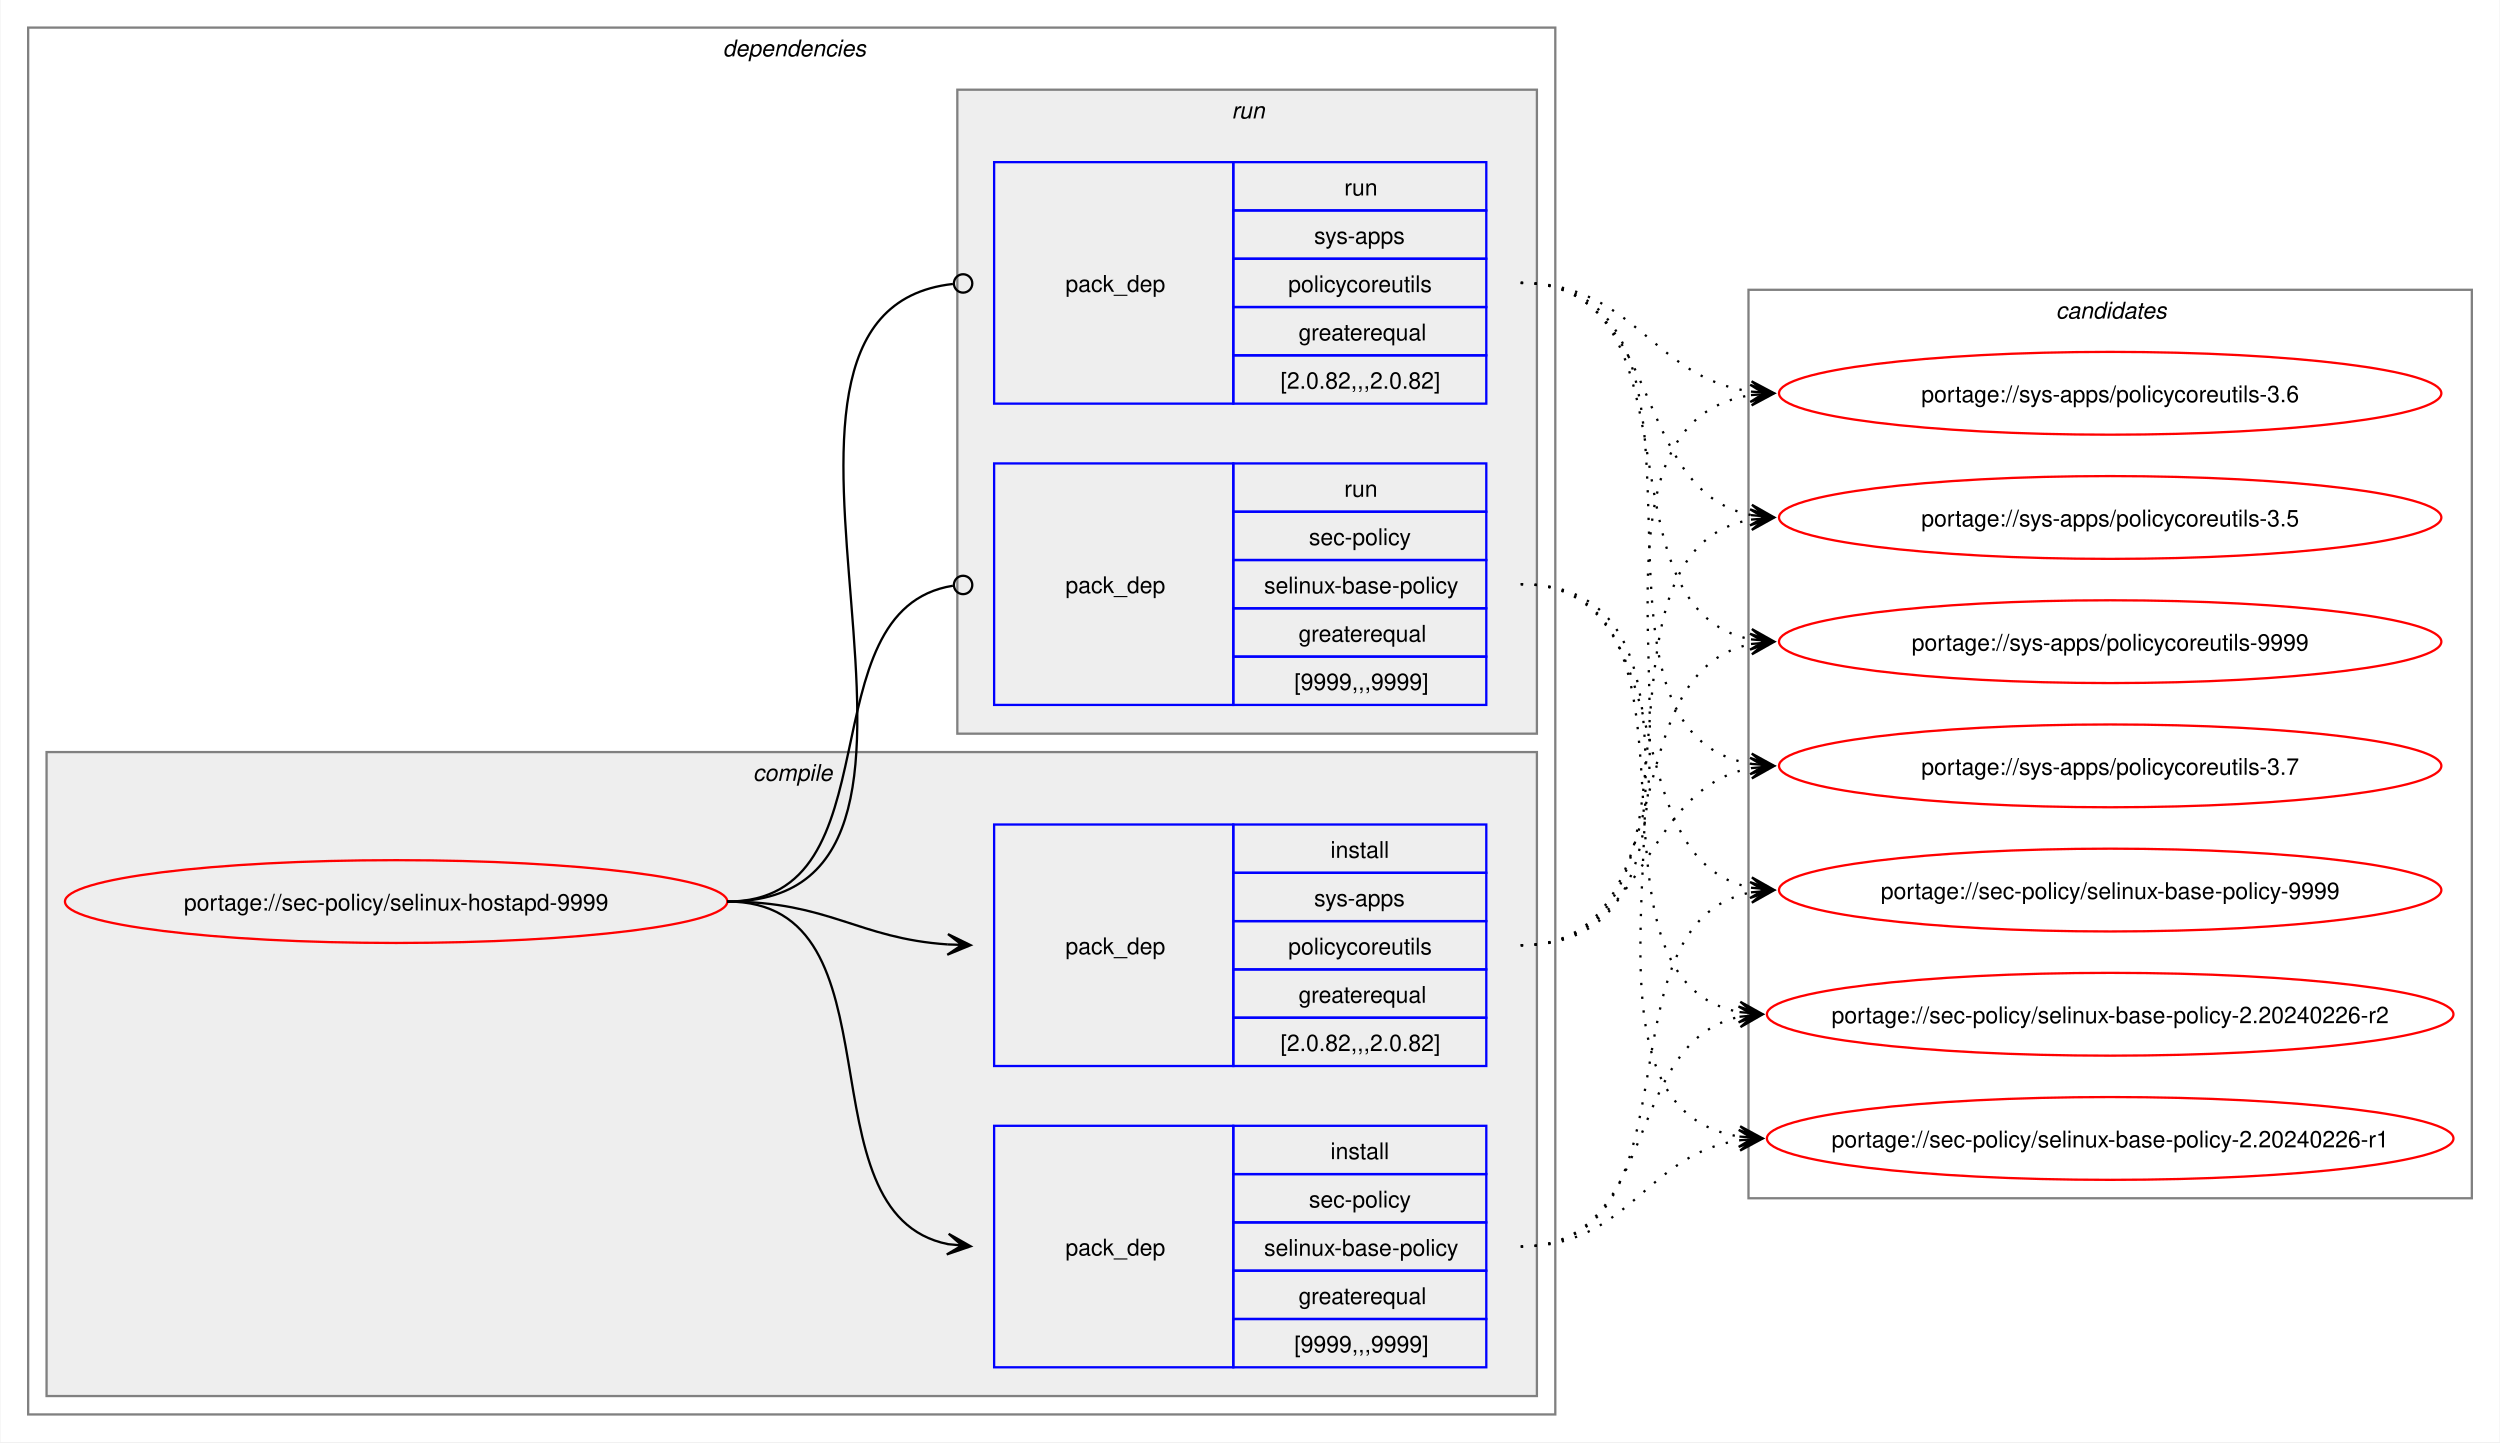
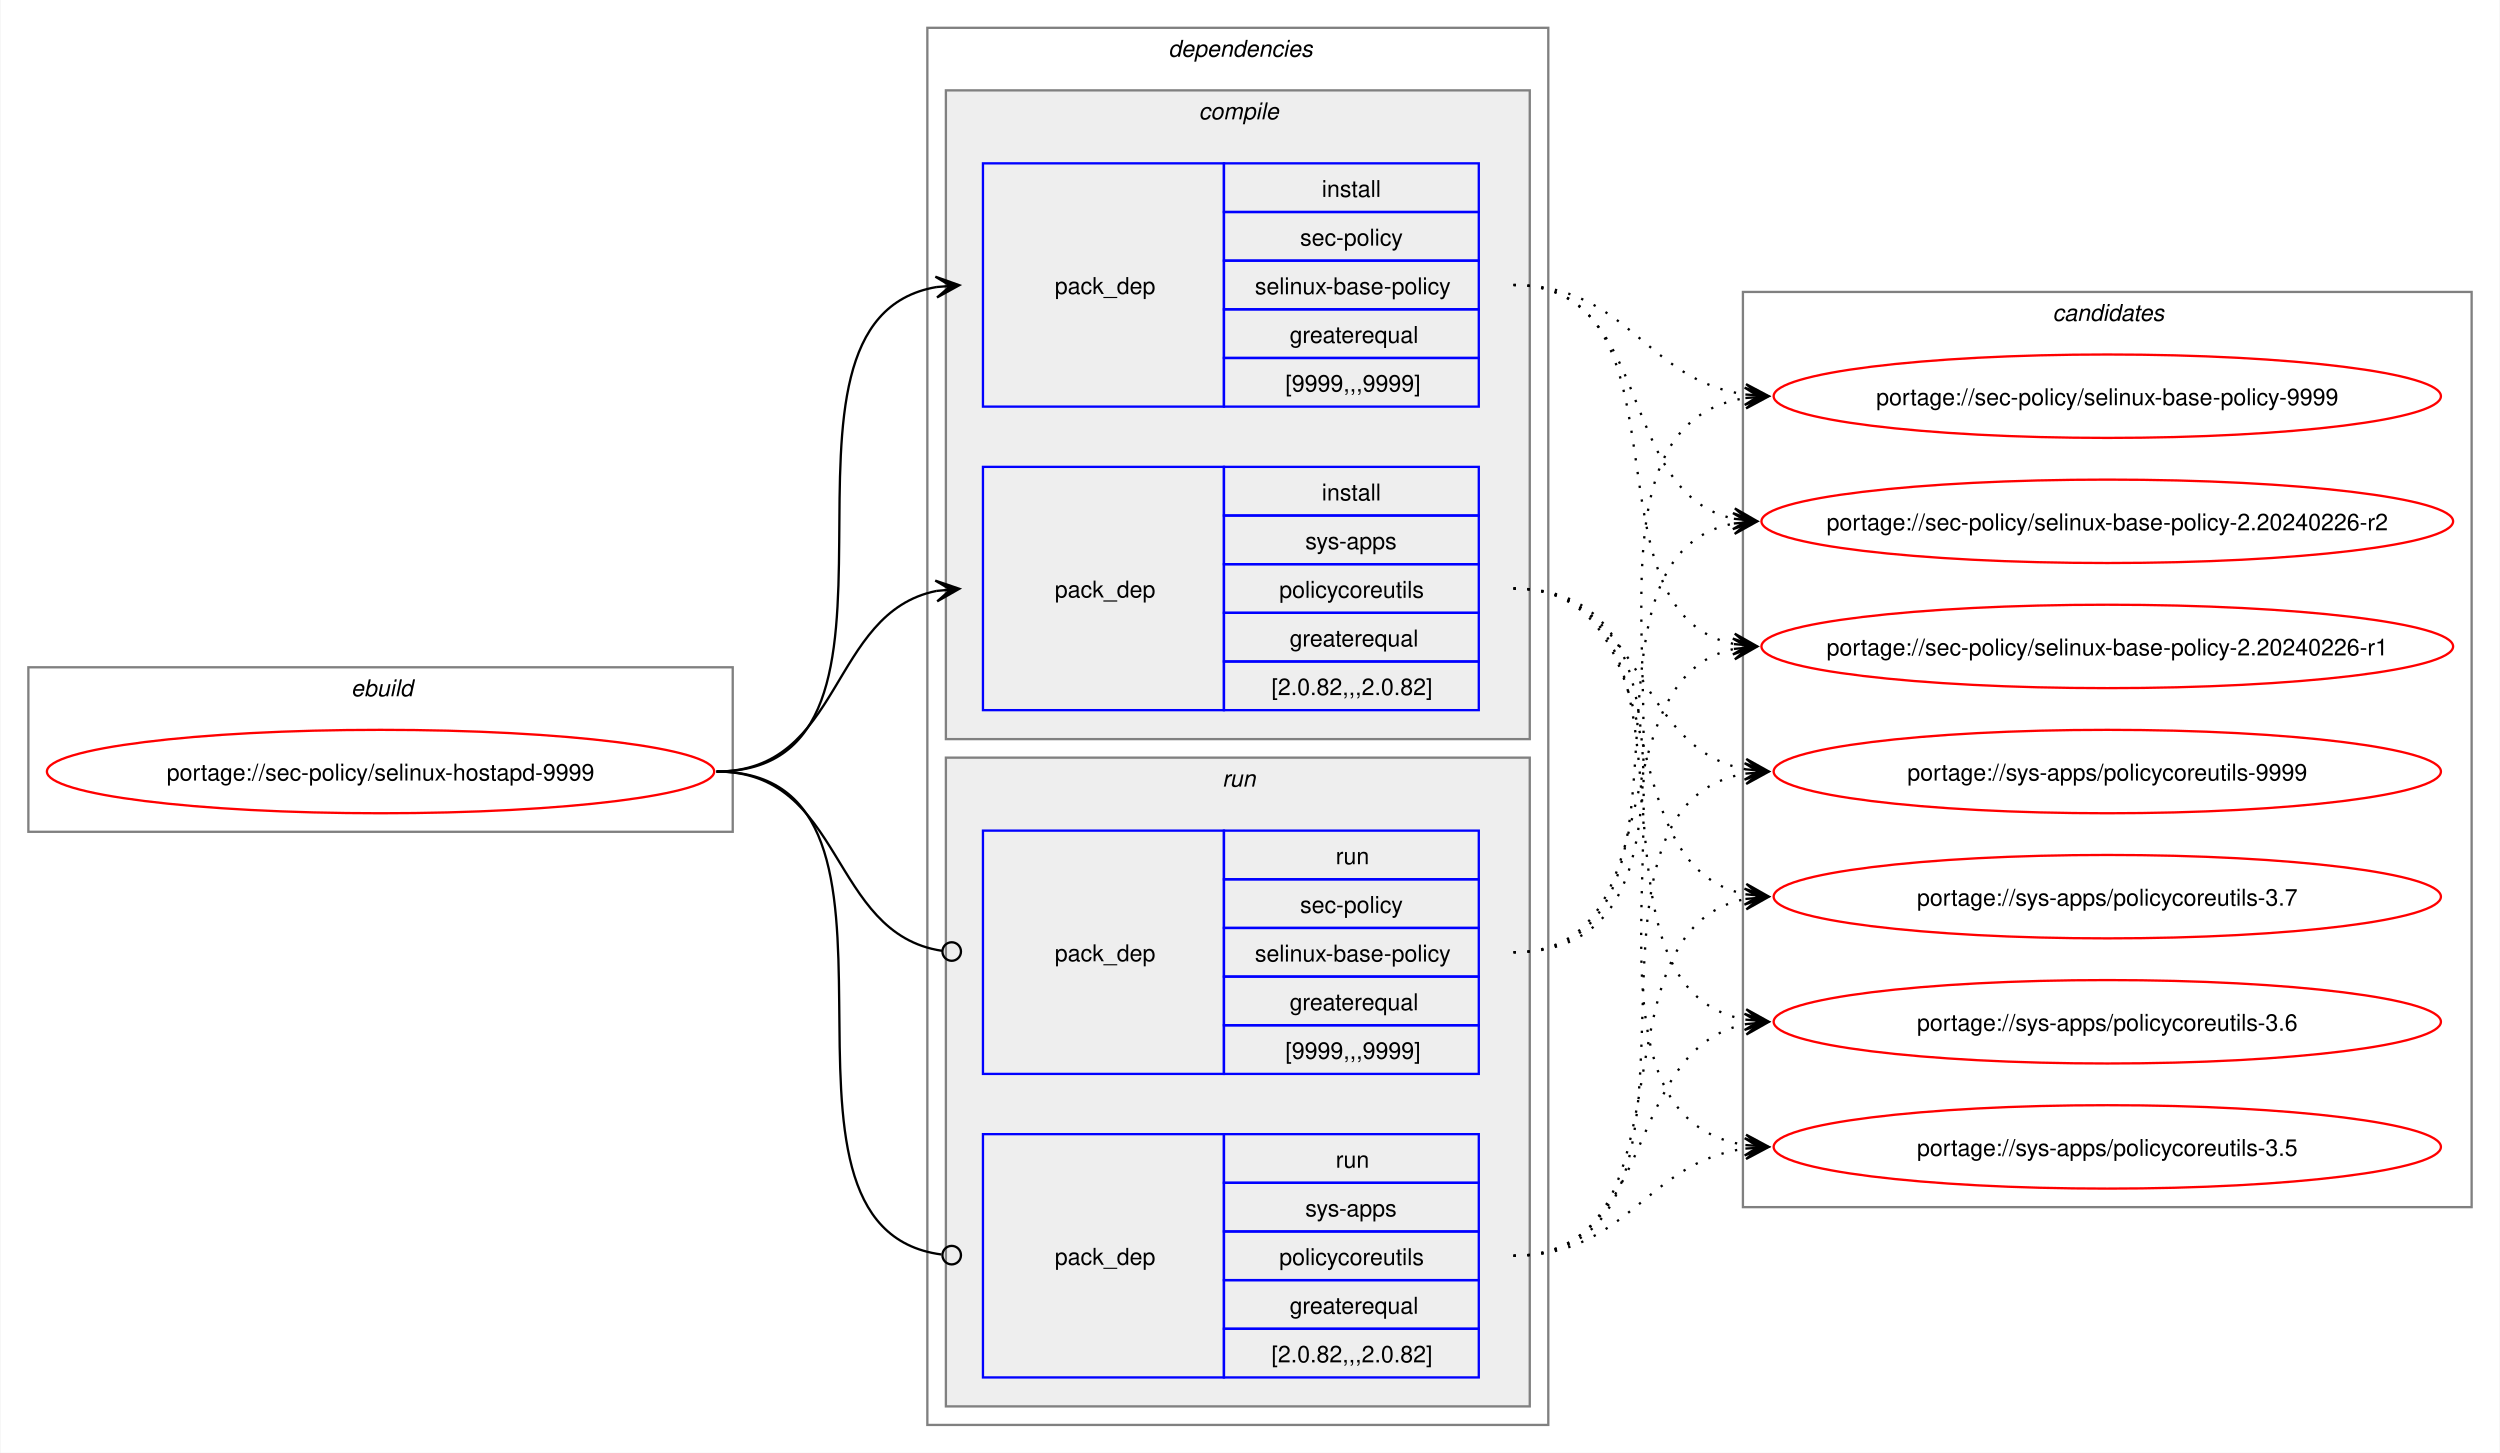
- <svg xmlns="http://www.w3.org/2000/svg" xmlns:xlink="http://www.w3.org/1999/xlink" width="1087pt" height="627pt" viewBox="0.00 0.00 1086.51 627.00">
+ <svg xmlns="http://www.w3.org/2000/svg" xmlns:xlink="http://www.w3.org/1999/xlink" width="1079pt" height="627pt" viewBox="0.00 0.00 1078.51 627.00">
  <g id="graph0" class="graph" transform="scale(1 1) rotate(0) translate(4 623)">
-     <polygon fill="white" stroke="none" points="-4,4 -4,-623 1082.51,-623 1082.51,4 -4,4" />
+     <polygon fill="white" stroke="none" points="-4,4 -4,-623 1074.51,-623 1074.51,4 -4,4" />
+     <g id="clust1" class="cluster">
+       <polygon fill="none" stroke="gray" points="8,-264 8,-335 312,-335 312,-264 8,-264" />
+       <text text-anchor="start" x="147.25" y="-322.5" font-family="Helvetica,sans-Serif" font-style="italic" font-size="10.00">ebuild</text>
+     </g>
    <g id="clust2" class="cluster">
-       <polygon fill="none" stroke="gray" points="8,-8 8,-611 672,-611 672,-8 8,-8" />
-       <text text-anchor="start" x="310" y="-598.5" font-family="Helvetica,sans-Serif" font-style="italic" font-size="10.00">dependencies</text>
+       <polygon fill="none" stroke="gray" points="396,-8 396,-611 664,-611 664,-8 396,-8" />
+       <text text-anchor="start" x="500" y="-598.5" font-family="Helvetica,sans-Serif" font-style="italic" font-size="10.00">dependencies</text>
    </g>
    <g id="clust3" class="cluster">
-       <polygon fill="#eeeeee" stroke="gray" points="16,-16 16,-296 664,-296 664,-16 16,-16" />
-       <text text-anchor="start" x="323.12" y="-283.5" font-family="Helvetica,sans-Serif" font-style="italic" font-size="10.00">compile</text>
+       <polygon fill="#eeeeee" stroke="gray" points="404,-304 404,-584 656,-584 656,-304 404,-304" />
+       <text text-anchor="start" x="513.12" y="-571.5" font-family="Helvetica,sans-Serif" font-style="italic" font-size="10.00">compile</text>
    </g>
    <g id="clust7" class="cluster">
-       <polygon fill="#eeeeee" stroke="gray" points="412,-304 412,-584 664,-584 664,-304 412,-304" />
-       <text text-anchor="start" x="531.25" y="-571.5" font-family="Helvetica,sans-Serif" font-style="italic" font-size="10.00">run</text>
+       <polygon fill="#eeeeee" stroke="gray" points="404,-16 404,-296 656,-296 656,-16 404,-16" />
+       <text text-anchor="start" x="523.25" y="-283.5" font-family="Helvetica,sans-Serif" font-style="italic" font-size="10.00">run</text>
    </g>
    <g id="clust10" class="cluster">
-       <polygon fill="none" stroke="gray" points="756,-102 756,-497 1070.51,-497 1070.51,-102 756,-102" />
-       <text text-anchor="start" x="889.63" y="-484.5" font-family="Helvetica,sans-Serif" font-style="italic" font-size="10.00">candidates</text>
+       <polygon fill="none" stroke="gray" points="748,-102 748,-497 1062.51,-497 1062.51,-102 748,-102" />
+       <text text-anchor="start" x="881.63" y="-484.5" font-family="Helvetica,sans-Serif" font-style="italic" font-size="10.00">candidates</text>
    </g>
    <g id="node1" class="node">
      <g id="a_node1">
        <a xlink:href="../sec-policy/selinux-hostapd-9999.svg" xlink:title="portage://sec-policy/selinux-hostapd-9999">
-           <ellipse fill="none" stroke="red" cx="168" cy="-231" rx="144" ry="18" />
-           <text text-anchor="middle" x="168" y="-227.12" font-family="Helvetica,sans-Serif" font-size="10.00">portage://sec-policy/selinux-hostapd-9999</text>
+           <ellipse fill="none" stroke="red" cx="160" cy="-290" rx="144" ry="18" />
+           <text text-anchor="middle" x="160" y="-286.12" font-family="Helvetica,sans-Serif" font-size="10.00">portage://sec-policy/selinux-hostapd-9999</text>
        </a>
      </g>
    </g>
    <g id="node2" class="node">
-       <polygon fill="none" stroke="blue" points="428,-28.5 428,-133.5 532,-133.5 532,-28.5 428,-28.5" />
-       <text text-anchor="start" x="459" y="-77.12" font-family="Helvetica,sans-Serif" font-size="10.00">pack_dep</text>
-       <polygon fill="none" stroke="blue" points="532,-112.5 532,-133.5 642,-133.5 642,-112.5 532,-112.5" />
-       <text text-anchor="start" x="574.25" y="-119" font-family="Helvetica,sans-Serif" font-size="10.00">install</text>
-       <polygon fill="none" stroke="blue" points="532,-91.5 532,-112.5 642,-112.5 642,-91.5 532,-91.5" />
-       <text text-anchor="start" x="564.87" y="-98" font-family="Helvetica,sans-Serif" font-size="10.00">sec-policy</text>
-       <polygon fill="none" stroke="blue" points="532,-70.5 532,-91.5 642,-91.5 642,-70.5 532,-70.5" />
-       <text text-anchor="start" x="545.37" y="-77" font-family="Helvetica,sans-Serif" font-size="10.00">selinux-base-policy</text>
-       <polygon fill="none" stroke="blue" points="532,-49.5 532,-70.5 642,-70.5 642,-49.5 532,-49.5" />
-       <text text-anchor="start" x="560.37" y="-56" font-family="Helvetica,sans-Serif" font-size="10.00">greaterequal</text>
-       <polygon fill="none" stroke="blue" points="532,-28.5 532,-49.5 642,-49.5 642,-28.5 532,-28.5" />
-       <text text-anchor="start" x="558.5" y="-35" font-family="Helvetica,sans-Serif" font-size="10.00">[9999,,,9999]</text>
+       <polygon fill="none" stroke="blue" points="420,-447.5 420,-552.5 524,-552.5 524,-447.5 420,-447.5" />
+       <text text-anchor="start" x="451" y="-496.12" font-family="Helvetica,sans-Serif" font-size="10.00">pack_dep</text>
+       <polygon fill="none" stroke="blue" points="524,-531.5 524,-552.5 634,-552.5 634,-531.5 524,-531.5" />
+       <text text-anchor="start" x="566.25" y="-538" font-family="Helvetica,sans-Serif" font-size="10.00">install</text>
+       <polygon fill="none" stroke="blue" points="524,-510.5 524,-531.5 634,-531.5 634,-510.5 524,-510.5" />
+       <text text-anchor="start" x="556.87" y="-517" font-family="Helvetica,sans-Serif" font-size="10.00">sec-policy</text>
+       <polygon fill="none" stroke="blue" points="524,-489.5 524,-510.5 634,-510.5 634,-489.5 524,-489.5" />
+       <text text-anchor="start" x="537.37" y="-496" font-family="Helvetica,sans-Serif" font-size="10.00">selinux-base-policy</text>
+       <polygon fill="none" stroke="blue" points="524,-468.5 524,-489.5 634,-489.5 634,-468.5 524,-468.5" />
+       <text text-anchor="start" x="552.37" y="-475" font-family="Helvetica,sans-Serif" font-size="10.00">greaterequal</text>
+       <polygon fill="none" stroke="blue" points="524,-447.5 524,-468.5 634,-468.5 634,-447.5 524,-447.5" />
+       <text text-anchor="start" x="550.5" y="-454" font-family="Helvetica,sans-Serif" font-size="10.00">[9999,,,9999]</text>
    </g>
    <g id="edge1" class="edge">
-       <path fill="none" stroke="black" d="M312,-231C389.89,-231 342.32,-95.29 407.96,-82.04" />
-       <polygon fill="black" stroke="black" points="417.79,-81.11 408.25,-86.53 414.02,-81.47 407.83,-82.05 407.83,-82.05 407.83,-82.05 414.02,-81.47 407.41,-77.57 417.79,-81.11" />
+       <path fill="none" stroke="black" d="M305,-290C405.57,-290 314,-484.31 399.94,-499.11" />
+       <polygon fill="black" stroke="black" points="409.79,-499.9 399.46,-503.59 406.02,-499.6 399.82,-499.1 399.82,-499.1 399.82,-499.1 406.02,-499.6 400.18,-494.61 409.79,-499.9" />
    </g>
    <g id="node3" class="node">
-       <polygon fill="none" stroke="blue" points="428,-159.5 428,-264.5 532,-264.5 532,-159.5 428,-159.5" />
-       <text text-anchor="start" x="459" y="-208.12" font-family="Helvetica,sans-Serif" font-size="10.00">pack_dep</text>
-       <polygon fill="none" stroke="blue" points="532,-243.5 532,-264.5 642,-264.5 642,-243.5 532,-243.5" />
-       <text text-anchor="start" x="574.25" y="-250" font-family="Helvetica,sans-Serif" font-size="10.00">install</text>
-       <polygon fill="none" stroke="blue" points="532,-222.5 532,-243.5 642,-243.5 642,-222.5 532,-222.5" />
-       <text text-anchor="start" x="567.12" y="-229" font-family="Helvetica,sans-Serif" font-size="10.00">sys-apps</text>
-       <polygon fill="none" stroke="blue" points="532,-201.5 532,-222.5 642,-222.5 642,-201.5 532,-201.5" />
-       <text text-anchor="start" x="555.87" y="-208" font-family="Helvetica,sans-Serif" font-size="10.00">policycoreutils</text>
-       <polygon fill="none" stroke="blue" points="532,-180.5 532,-201.5 642,-201.5 642,-180.5 532,-180.5" />
-       <text text-anchor="start" x="560.37" y="-187" font-family="Helvetica,sans-Serif" font-size="10.00">greaterequal</text>
-       <polygon fill="none" stroke="blue" points="532,-159.5 532,-180.5 642,-180.5 642,-159.5 532,-159.5" />
-       <text text-anchor="start" x="552.5" y="-166" font-family="Helvetica,sans-Serif" font-size="10.00">[2.0.82,,,2.0.82]</text>
+       <polygon fill="none" stroke="blue" points="420,-316.5 420,-421.5 524,-421.5 524,-316.5 420,-316.5" />
+       <text text-anchor="start" x="451" y="-365.12" font-family="Helvetica,sans-Serif" font-size="10.00">pack_dep</text>
+       <polygon fill="none" stroke="blue" points="524,-400.5 524,-421.5 634,-421.5 634,-400.5 524,-400.5" />
+       <text text-anchor="start" x="566.25" y="-407" font-family="Helvetica,sans-Serif" font-size="10.00">install</text>
+       <polygon fill="none" stroke="blue" points="524,-379.5 524,-400.5 634,-400.5 634,-379.5 524,-379.5" />
+       <text text-anchor="start" x="559.12" y="-386" font-family="Helvetica,sans-Serif" font-size="10.00">sys-apps</text>
+       <polygon fill="none" stroke="blue" points="524,-358.5 524,-379.5 634,-379.5 634,-358.5 524,-358.5" />
+       <text text-anchor="start" x="547.87" y="-365" font-family="Helvetica,sans-Serif" font-size="10.00">policycoreutils</text>
+       <polygon fill="none" stroke="blue" points="524,-337.5 524,-358.5 634,-358.5 634,-337.5 524,-337.5" />
+       <text text-anchor="start" x="552.37" y="-344" font-family="Helvetica,sans-Serif" font-size="10.00">greaterequal</text>
+       <polygon fill="none" stroke="blue" points="524,-316.5 524,-337.5 634,-337.5 634,-316.5 524,-316.5" />
+       <text text-anchor="start" x="544.5" y="-323" font-family="Helvetica,sans-Serif" font-size="10.00">[2.0.82,,,2.0.82]</text>
    </g>
    <g id="edge2" class="edge">
-       <path fill="none" stroke="black" d="M312,-231C356.34,-231 368.74,-214.99 407.84,-212.36" />
-       <polygon fill="black" stroke="black" points="417.78,-212.04 407.93,-216.86 414,-212.16 407.79,-212.36 407.79,-212.36 407.79,-212.36 414,-212.16 407.64,-207.87 417.78,-212.04" />
+       <path fill="none" stroke="black" d="M305,-290C359.74,-290 353.49,-358.57 399.89,-367.94" />
+       <polygon fill="black" stroke="black" points="409.79,-368.88 399.41,-372.42 406.02,-368.53 399.83,-367.94 399.83,-367.94 399.83,-367.94 406.02,-368.53 400.26,-363.46 409.79,-368.88" />
    </g>
    <g id="node4" class="node">
-       <polygon fill="none" stroke="blue" points="428,-316.5 428,-421.5 532,-421.5 532,-316.5 428,-316.5" />
-       <text text-anchor="start" x="459" y="-365.12" font-family="Helvetica,sans-Serif" font-size="10.00">pack_dep</text>
-       <polygon fill="none" stroke="blue" points="532,-400.5 532,-421.5 642,-421.5 642,-400.5 532,-400.5" />
-       <text text-anchor="start" x="580.25" y="-407" font-family="Helvetica,sans-Serif" font-size="10.00">run</text>
-       <polygon fill="none" stroke="blue" points="532,-379.5 532,-400.5 642,-400.5 642,-379.5 532,-379.5" />
-       <text text-anchor="start" x="564.87" y="-386" font-family="Helvetica,sans-Serif" font-size="10.00">sec-policy</text>
-       <polygon fill="none" stroke="blue" points="532,-358.5 532,-379.5 642,-379.5 642,-358.5 532,-358.5" />
-       <text text-anchor="start" x="545.37" y="-365" font-family="Helvetica,sans-Serif" font-size="10.00">selinux-base-policy</text>
-       <polygon fill="none" stroke="blue" points="532,-337.5 532,-358.5 642,-358.5 642,-337.5 532,-337.5" />
-       <text text-anchor="start" x="560.37" y="-344" font-family="Helvetica,sans-Serif" font-size="10.00">greaterequal</text>
-       <polygon fill="none" stroke="blue" points="532,-316.5 532,-337.5 642,-337.5 642,-316.5 532,-316.5" />
-       <text text-anchor="start" x="558.5" y="-323" font-family="Helvetica,sans-Serif" font-size="10.00">[9999,,,9999]</text>
+       <polygon fill="none" stroke="blue" points="420,-159.5 420,-264.5 524,-264.5 524,-159.5 420,-159.5" />
+       <text text-anchor="start" x="451" y="-208.12" font-family="Helvetica,sans-Serif" font-size="10.00">pack_dep</text>
+       <polygon fill="none" stroke="blue" points="524,-243.5 524,-264.5 634,-264.5 634,-243.5 524,-243.5" />
+       <text text-anchor="start" x="572.25" y="-250" font-family="Helvetica,sans-Serif" font-size="10.00">run</text>
+       <polygon fill="none" stroke="blue" points="524,-222.5 524,-243.5 634,-243.5 634,-222.5 524,-222.5" />
+       <text text-anchor="start" x="556.87" y="-229" font-family="Helvetica,sans-Serif" font-size="10.00">sec-policy</text>
+       <polygon fill="none" stroke="blue" points="524,-201.5 524,-222.5 634,-222.5 634,-201.5 524,-201.5" />
+       <text text-anchor="start" x="537.37" y="-208" font-family="Helvetica,sans-Serif" font-size="10.00">selinux-base-policy</text>
+       <polygon fill="none" stroke="blue" points="524,-180.5 524,-201.5 634,-201.5 634,-180.5 524,-180.5" />
+       <text text-anchor="start" x="552.37" y="-187" font-family="Helvetica,sans-Serif" font-size="10.00">greaterequal</text>
+       <polygon fill="none" stroke="blue" points="524,-159.5 524,-180.5 634,-180.5 634,-159.5 524,-159.5" />
+       <text text-anchor="start" x="550.5" y="-166" font-family="Helvetica,sans-Serif" font-size="10.00">[9999,,,9999]</text>
    </g>
    <g id="edge3" class="edge">
-       <path fill="none" stroke="black" d="M312,-231C386.43,-231 345.13,-357.91 410.07,-368.32" />
-       <ellipse fill="none" stroke="black" cx="414.51" cy="-368.66" rx="4" ry="4" />
+       <path fill="none" stroke="black" d="M305,-290C360.41,-290 353.47,-220.01 402.31,-212.63" />
+       <ellipse fill="none" stroke="black" cx="406.51" cy="-212.32" rx="4" ry="4" />
    </g>
    <g id="node5" class="node">
-       <polygon fill="none" stroke="blue" points="428,-447.5 428,-552.5 532,-552.5 532,-447.5 428,-447.5" />
-       <text text-anchor="start" x="459" y="-496.12" font-family="Helvetica,sans-Serif" font-size="10.00">pack_dep</text>
-       <polygon fill="none" stroke="blue" points="532,-531.5 532,-552.5 642,-552.5 642,-531.5 532,-531.5" />
-       <text text-anchor="start" x="580.25" y="-538" font-family="Helvetica,sans-Serif" font-size="10.00">run</text>
-       <polygon fill="none" stroke="blue" points="532,-510.5 532,-531.5 642,-531.5 642,-510.5 532,-510.5" />
-       <text text-anchor="start" x="567.12" y="-517" font-family="Helvetica,sans-Serif" font-size="10.00">sys-apps</text>
-       <polygon fill="none" stroke="blue" points="532,-489.5 532,-510.5 642,-510.5 642,-489.5 532,-489.5" />
-       <text text-anchor="start" x="555.87" y="-496" font-family="Helvetica,sans-Serif" font-size="10.00">policycoreutils</text>
-       <polygon fill="none" stroke="blue" points="532,-468.5 532,-489.5 642,-489.5 642,-468.5 532,-468.5" />
-       <text text-anchor="start" x="560.37" y="-475" font-family="Helvetica,sans-Serif" font-size="10.00">greaterequal</text>
-       <polygon fill="none" stroke="blue" points="532,-447.5 532,-468.5 642,-468.5 642,-447.5 532,-447.5" />
-       <text text-anchor="start" x="552.5" y="-454" font-family="Helvetica,sans-Serif" font-size="10.00">[2.0.82,,,2.0.82]</text>
+       <polygon fill="none" stroke="blue" points="420,-28.5 420,-133.5 524,-133.5 524,-28.5 420,-28.5" />
+       <text text-anchor="start" x="451" y="-77.12" font-family="Helvetica,sans-Serif" font-size="10.00">pack_dep</text>
+       <polygon fill="none" stroke="blue" points="524,-112.5 524,-133.5 634,-133.5 634,-112.5 524,-112.5" />
+       <text text-anchor="start" x="572.25" y="-119" font-family="Helvetica,sans-Serif" font-size="10.00">run</text>
+       <polygon fill="none" stroke="blue" points="524,-91.5 524,-112.5 634,-112.5 634,-91.5 524,-91.5" />
+       <text text-anchor="start" x="559.12" y="-98" font-family="Helvetica,sans-Serif" font-size="10.00">sys-apps</text>
+       <polygon fill="none" stroke="blue" points="524,-70.5 524,-91.5 634,-91.5 634,-70.5 524,-70.5" />
+       <text text-anchor="start" x="547.87" y="-77" font-family="Helvetica,sans-Serif" font-size="10.00">policycoreutils</text>
+       <polygon fill="none" stroke="blue" points="524,-49.5 524,-70.5 634,-70.5 634,-49.5 524,-49.5" />
+       <text text-anchor="start" x="552.37" y="-56" font-family="Helvetica,sans-Serif" font-size="10.00">greaterequal</text>
+       <polygon fill="none" stroke="blue" points="524,-28.5 524,-49.5 634,-49.5 634,-28.5 524,-28.5" />
+       <text text-anchor="start" x="544.5" y="-35" font-family="Helvetica,sans-Serif" font-size="10.00">[2.0.82,,,2.0.82]</text>
    </g>
    <g id="edge4" class="edge">
-       <path fill="none" stroke="black" d="M312,-231C437.53,-231 297.51,-487.03 410.07,-499.53" />
-       <ellipse fill="none" stroke="black" cx="414.51" cy="-499.76" rx="4" ry="4" />
+       <path fill="none" stroke="black" d="M305,-290C406,-290 312.85,-93.46 402.1,-81.56" />
+       <ellipse fill="none" stroke="black" cx="406.51" cy="-81.28" rx="4" ry="4" />
    </g>
    <g id="node6" class="node">
      <g id="a_node6">
        <a xlink:href="../sec-policy/selinux-base-policy-9999.svg" xlink:title="portage://sec-policy/selinux-base-policy-9999">
-           <ellipse fill="none" stroke="red" cx="913.26" cy="-236" rx="144" ry="18" />
-           <text text-anchor="middle" x="913.26" y="-232.12" font-family="Helvetica,sans-Serif" font-size="10.00">portage://sec-policy/selinux-base-policy-9999</text>
+           <ellipse fill="none" stroke="red" cx="905.26" cy="-452" rx="144" ry="18" />
+           <text text-anchor="middle" x="905.26" y="-448.12" font-family="Helvetica,sans-Serif" font-size="10.00">portage://sec-policy/selinux-base-policy-9999</text>
        </a>
      </g>
    </g>
    <g id="edge5" class="edge">
-       <path fill="none" stroke="black" stroke-dasharray="1,5" d="M657,-81C737.82,-81 688.61,-221.81 757.24,-235.01" />
-       <polygon fill="black" stroke="black" points="767.04,-235.89 756.68,-239.48 763.28,-235.55 757.08,-235 757.08,-235 757.08,-235 763.28,-235.55 757.48,-230.51 767.04,-235.89" />
+       <path fill="none" stroke="black" stroke-dasharray="1,5" d="M649,-500C698.96,-500 705.63,-458.69 749.33,-452.72" />
+       <polygon fill="black" stroke="black" points="759.04,-452.08 749.36,-457.22 755.27,-452.33 749.06,-452.73 749.06,-452.73 749.06,-452.73 755.27,-452.33 748.77,-448.24 759.04,-452.08" />
    </g>
    <g id="node7" class="node">
      <g id="a_node7">
        <a xlink:href="../sec-policy/selinux-base-policy-2.20240226-r2.svg" xlink:title="portage://sec-policy/selinux-base-policy-2.20240226-r2">
-           <ellipse fill="none" stroke="red" cx="913.26" cy="-182" rx="149.26" ry="18" />
-           <text text-anchor="middle" x="913.26" y="-178.12" font-family="Helvetica,sans-Serif" font-size="10.00">portage://sec-policy/selinux-base-policy-2.20240226-r2</text>
+           <ellipse fill="none" stroke="red" cx="905.26" cy="-398" rx="149.26" ry="18" />
+           <text text-anchor="middle" x="905.26" y="-394.12" font-family="Helvetica,sans-Serif" font-size="10.00">portage://sec-policy/selinux-base-policy-2.20240226-r2</text>
        </a>
      </g>
    </g>
    <g id="edge6" class="edge">
-       <path fill="none" stroke="black" stroke-dasharray="1,5" d="M657,-81C718.21,-81 700.69,-170.14 752.36,-180.93" />
-       <polygon fill="black" stroke="black" points="762.04,-181.88 751.65,-185.39 758.28,-181.51 752.09,-180.91 752.09,-180.91 752.09,-180.91 758.28,-181.51 752.53,-176.43 762.04,-181.88" />
+       <path fill="none" stroke="black" stroke-dasharray="1,5" d="M649,-500C710.5,-500 692.45,-409.98 744.32,-399.08" />
+       <polygon fill="black" stroke="black" points="754.04,-398.12 744.53,-403.58 750.28,-398.49 744.09,-399.1 744.09,-399.1 744.09,-399.1 750.28,-398.49 743.65,-394.62 754.04,-398.12" />
    </g>
    <g id="node8" class="node">
      <g id="a_node8">
        <a xlink:href="../sec-policy/selinux-base-policy-2.20240226-r1.svg" xlink:title="portage://sec-policy/selinux-base-policy-2.20240226-r1">
-           <ellipse fill="none" stroke="red" cx="913.26" cy="-128" rx="149.26" ry="18" />
-           <text text-anchor="middle" x="913.26" y="-124.12" font-family="Helvetica,sans-Serif" font-size="10.00">portage://sec-policy/selinux-base-policy-2.20240226-r1</text>
+           <ellipse fill="none" stroke="red" cx="905.26" cy="-344" rx="149.26" ry="18" />
+           <text text-anchor="middle" x="905.26" y="-340.12" font-family="Helvetica,sans-Serif" font-size="10.00">portage://sec-policy/selinux-base-policy-2.20240226-r1</text>
        </a>
      </g>
    </g>
    <g id="edge7" class="edge">
-       <path fill="none" stroke="black" stroke-dasharray="1,5" d="M657,-81C704.7,-81 710.88,-121.11 752.26,-127.22" />
-       <polygon fill="black" stroke="black" points="762.04,-127.91 751.75,-131.7 758.27,-127.65 752.06,-127.21 752.06,-127.21 752.06,-127.21 758.27,-127.65 752.38,-122.72 762.04,-127.91" />
+       <path fill="none" stroke="black" stroke-dasharray="1,5" d="M649,-500C728.96,-500 676.82,-358.28 744.39,-345" />
+       <polygon fill="black" stroke="black" points="754.04,-344.11 744.49,-349.51 750.28,-344.46 744.08,-345.02 744.08,-345.02 744.08,-345.02 750.28,-344.46 743.67,-340.54 754.04,-344.11" />
    </g>
    <g id="node9" class="node">
      <g id="a_node9">
        <a xlink:href="../sys-apps/policycoreutils-9999.svg" xlink:title="portage://sys-apps/policycoreutils-9999">
-           <ellipse fill="none" stroke="red" cx="913.26" cy="-344" rx="144" ry="18" />
-           <text text-anchor="middle" x="913.26" y="-340.12" font-family="Helvetica,sans-Serif" font-size="10.00">portage://sys-apps/policycoreutils-9999</text>
+           <ellipse fill="none" stroke="red" cx="905.26" cy="-290" rx="144" ry="18" />
+           <text text-anchor="middle" x="905.26" y="-286.12" font-family="Helvetica,sans-Serif" font-size="10.00">portage://sys-apps/policycoreutils-9999</text>
        </a>
      </g>
    </g>
    <g id="edge8" class="edge">
-       <path fill="none" stroke="black" stroke-dasharray="1,5" d="M657,-212C729.83,-212 695.51,-330.93 757.46,-343.01" />
-       <polygon fill="black" stroke="black" points="767.04,-343.89 756.67,-347.46 763.28,-343.55 757.08,-342.98 757.08,-342.98 757.08,-342.98 763.28,-343.55 757.49,-338.5 767.04,-343.89" />
+       <path fill="none" stroke="black" stroke-dasharray="1,5" d="M649,-369C705.74,-369 700.61,-299.86 749.37,-290.94" />
+       <polygon fill="black" stroke="black" points="759.04,-290.11 749.47,-295.45 755.27,-290.43 749.08,-290.97 749.08,-290.97 749.08,-290.97 755.27,-290.43 748.69,-286.48 759.04,-290.11" />
    </g>
    <g id="node10" class="node">
      <g id="a_node10">
        <a xlink:href="../sys-apps/policycoreutils-3.7.svg" xlink:title="portage://sys-apps/policycoreutils-3.7">
-           <ellipse fill="none" stroke="red" cx="913.26" cy="-290" rx="144" ry="18" />
-           <text text-anchor="middle" x="913.26" y="-286.12" font-family="Helvetica,sans-Serif" font-size="10.00">portage://sys-apps/policycoreutils-3.7</text>
+           <ellipse fill="none" stroke="red" cx="905.26" cy="-236" rx="144" ry="18" />
+           <text text-anchor="middle" x="905.26" y="-232.12" font-family="Helvetica,sans-Serif" font-size="10.00">portage://sys-apps/policycoreutils-3.7</text>
        </a>
      </g>
    </g>
    <g id="edge9" class="edge">
-       <path fill="none" stroke="black" stroke-dasharray="1,5" d="M657,-212C713.38,-212 708.82,-279.98 757.11,-289.01" />
-       <polygon fill="black" stroke="black" points="767.04,-289.89 756.68,-293.49 763.27,-289.56 757.08,-289.01 757.08,-289.01 757.08,-289.01 763.27,-289.56 757.48,-284.53 767.04,-289.89" />
+       <path fill="none" stroke="black" stroke-dasharray="1,5" d="M649,-369C722.15,-369 687.24,-249.16 749.41,-236.99" />
+       <polygon fill="black" stroke="black" points="759.04,-236.11 749.49,-241.51 755.28,-236.46 749.08,-237.02 749.08,-237.02 749.08,-237.02 755.28,-236.46 748.67,-232.54 759.04,-236.11" />
    </g>
    <g id="node11" class="node">
      <g id="a_node11">
        <a xlink:href="../sys-apps/policycoreutils-3.6.svg" xlink:title="portage://sys-apps/policycoreutils-3.6">
-           <ellipse fill="none" stroke="red" cx="913.26" cy="-452" rx="144" ry="18" />
-           <text text-anchor="middle" x="913.26" y="-448.12" font-family="Helvetica,sans-Serif" font-size="10.00">portage://sys-apps/policycoreutils-3.6</text>
+           <ellipse fill="none" stroke="red" cx="905.26" cy="-182" rx="144" ry="18" />
+           <text text-anchor="middle" x="905.26" y="-178.12" font-family="Helvetica,sans-Serif" font-size="10.00">portage://sys-apps/policycoreutils-3.6</text>
        </a>
      </g>
    </g>
    <g id="edge10" class="edge">
-       <path fill="none" stroke="black" stroke-dasharray="1,5" d="M657,-212C770.67,-212 658.65,-436.33 757.33,-451.22" />
-       <polygon fill="black" stroke="black" points="767.04,-451.91 756.75,-455.69 763.27,-451.65 757.07,-451.21 757.07,-451.21 757.07,-451.21 763.27,-451.65 757.38,-446.72 767.04,-451.91" />
+       <path fill="none" stroke="black" stroke-dasharray="1,5" d="M649,-369C741.74,-369 669.99,-197.03 749.23,-182.92" />
+       <polygon fill="black" stroke="black" points="759.04,-182.1 749.45,-187.42 755.27,-182.42 749.08,-182.93 749.08,-182.93 749.08,-182.93 755.27,-182.42 748.7,-178.45 759.04,-182.1" />
    </g>
    <g id="node12" class="node">
      <g id="a_node12">
        <a xlink:href="../sys-apps/policycoreutils-3.5.svg" xlink:title="portage://sys-apps/policycoreutils-3.5">
-           <ellipse fill="none" stroke="red" cx="913.26" cy="-398" rx="144" ry="18" />
-           <text text-anchor="middle" x="913.26" y="-394.12" font-family="Helvetica,sans-Serif" font-size="10.00">portage://sys-apps/policycoreutils-3.5</text>
+           <ellipse fill="none" stroke="red" cx="905.26" cy="-128" rx="144" ry="18" />
+           <text text-anchor="middle" x="905.26" y="-124.12" font-family="Helvetica,sans-Serif" font-size="10.00">portage://sys-apps/policycoreutils-3.5</text>
        </a>
      </g>
    </g>
    <g id="edge11" class="edge">
-       <path fill="none" stroke="black" stroke-dasharray="1,5" d="M657,-212C749.38,-212 678.31,-383.06 757.28,-397.09" />
-       <polygon fill="black" stroke="black" points="767.04,-397.9 756.7,-401.55 763.27,-397.59 757.08,-397.07 757.08,-397.07 757.08,-397.07 763.27,-397.59 757.45,-392.59 767.04,-397.9" />
+       <path fill="none" stroke="black" stroke-dasharray="1,5" d="M649,-369C763.06,-369 650.29,-143.74 749.29,-128.78" />
+       <polygon fill="black" stroke="black" points="759.04,-128.09 749.38,-133.28 755.27,-128.35 749.07,-128.8 749.07,-128.8 749.07,-128.8 755.27,-128.35 748.75,-124.31 759.04,-128.09" />
    </g>
    <g id="edge12" class="edge">
-       <path fill="none" stroke="black" stroke-dasharray="1,5" d="M657,-369C730.15,-369 695.24,-249.16 757.41,-236.99" />
-       <polygon fill="black" stroke="black" points="767.04,-236.11 757.49,-241.51 763.28,-236.46 757.08,-237.02 757.08,-237.02 757.08,-237.02 763.28,-236.46 756.67,-232.54 767.04,-236.11" />
+       <path fill="none" stroke="black" stroke-dasharray="1,5" d="M649,-212C762.67,-212 650.65,-436.33 749.33,-451.22" />
+       <polygon fill="black" stroke="black" points="759.04,-451.91 748.75,-455.69 755.27,-451.65 749.07,-451.21 749.07,-451.21 749.07,-451.21 755.27,-451.65 749.38,-446.72 759.04,-451.91" />
    </g>
    <g id="edge13" class="edge">
-       <path fill="none" stroke="black" stroke-dasharray="1,5" d="M657,-369C748.67,-369 674.33,-197.03 752.38,-182.92" />
-       <polygon fill="black" stroke="black" points="762.04,-182.1 752.46,-187.43 758.27,-182.42 752.08,-182.94 752.08,-182.94 752.08,-182.94 758.27,-182.42 751.7,-178.46 762.04,-182.1" />
+       <path fill="none" stroke="black" stroke-dasharray="1,5" d="M649,-212C740.3,-212 666.65,-383.06 744.42,-397.09" />
+       <polygon fill="black" stroke="black" points="754.04,-397.9 743.7,-401.54 750.27,-397.58 744.08,-397.06 744.08,-397.06 744.08,-397.06 750.27,-397.58 744.45,-392.57 754.04,-397.9" />
    </g>
    <g id="edge14" class="edge">
-       <path fill="none" stroke="black" stroke-dasharray="1,5" d="M657,-369C770.06,-369 654.65,-144.19 752.09,-128.83" />
-       <polygon fill="black" stroke="black" points="762.04,-128.09 752.4,-133.31 758.27,-128.37 752.07,-128.83 752.07,-128.83 752.07,-128.83 758.27,-128.37 751.74,-124.34 762.04,-128.09" />
+       <path fill="none" stroke="black" stroke-dasharray="1,5" d="M649,-212C720.34,-212 684.29,-330.45 744.3,-342.94" />
+       <polygon fill="black" stroke="black" points="754.04,-343.88 743.65,-347.4 750.28,-343.52 744.09,-342.92 744.09,-342.92 744.09,-342.92 750.28,-343.52 744.52,-338.44 754.04,-343.88" />
    </g>
    <g id="edge15" class="edge">
-       <path fill="none" stroke="black" stroke-dasharray="1,5" d="M657,-500C738.17,-500 688.32,-358.28 757.2,-345" />
-       <polygon fill="black" stroke="black" points="767.04,-344.11 757.49,-349.49 763.28,-344.45 757.08,-345.01 757.08,-345.01 757.08,-345.01 763.28,-344.45 756.68,-340.53 767.04,-344.11" />
+       <path fill="none" stroke="black" stroke-dasharray="1,5" d="M649,-81C750.22,-81 662.29,-274.38 749.1,-289.11" />
+       <polygon fill="black" stroke="black" points="759.04,-289.9 748.72,-293.6 755.27,-289.6 749.07,-289.11 749.07,-289.11 749.07,-289.11 755.27,-289.6 749.43,-284.63 759.04,-289.9" />
    </g>
    <g id="edge16" class="edge">
-       <path fill="none" stroke="black" stroke-dasharray="1,5" d="M657,-500C758.7,-500 669.77,-305.3 757.33,-290.85" />
-       <polygon fill="black" stroke="black" points="767.04,-290.09 757.42,-295.35 763.27,-290.39 757.07,-290.87 757.07,-290.87 757.07,-290.87 763.27,-290.39 756.72,-286.38 767.04,-290.09" />
+       <path fill="none" stroke="black" stroke-dasharray="1,5" d="M649,-81C729.82,-81 680.61,-221.81 749.24,-235.01" />
+       <polygon fill="black" stroke="black" points="759.04,-235.89 748.68,-239.48 755.28,-235.55 749.08,-235 749.08,-235 749.08,-235 755.28,-235.55 749.48,-230.51 759.04,-235.89" />
    </g>
    <g id="edge17" class="edge">
-       <path fill="none" stroke="black" stroke-dasharray="1,5" d="M657,-500C706.96,-500 713.63,-458.69 757.33,-452.72" />
-       <polygon fill="black" stroke="black" points="767.04,-452.08 757.36,-457.22 763.27,-452.33 757.06,-452.73 757.06,-452.73 757.06,-452.73 763.27,-452.33 756.77,-448.24 767.04,-452.08" />
+       <path fill="none" stroke="black" stroke-dasharray="1,5" d="M649,-81C711.87,-81 695.78,-170.51 749.4,-181" />
+       <polygon fill="black" stroke="black" points="759.04,-181.89 748.67,-185.45 755.28,-181.54 749.08,-180.97 749.08,-180.97 749.08,-180.97 755.28,-181.54 749.5,-176.49 759.04,-181.89" />
    </g>
    <g id="edge18" class="edge">
-       <path fill="none" stroke="black" stroke-dasharray="1,5" d="M657,-500C720.15,-500 703.55,-409.6 757.35,-399.01" />
-       <polygon fill="black" stroke="black" points="767.04,-398.11 757.5,-403.52 763.28,-398.46 757.08,-399.03 757.08,-399.03 757.08,-399.03 763.28,-398.46 756.67,-394.55 767.04,-398.11" />
+       <path fill="none" stroke="black" stroke-dasharray="1,5" d="M649,-81C698.69,-81 705.72,-121.28 749.09,-127.26" />
+       <polygon fill="black" stroke="black" points="759.04,-127.92 748.76,-131.75 755.27,-127.67 749.06,-127.26 749.06,-127.26 749.06,-127.26 755.27,-127.67 749.36,-122.77 759.04,-127.92" />
    </g>
  </g>
</svg>
